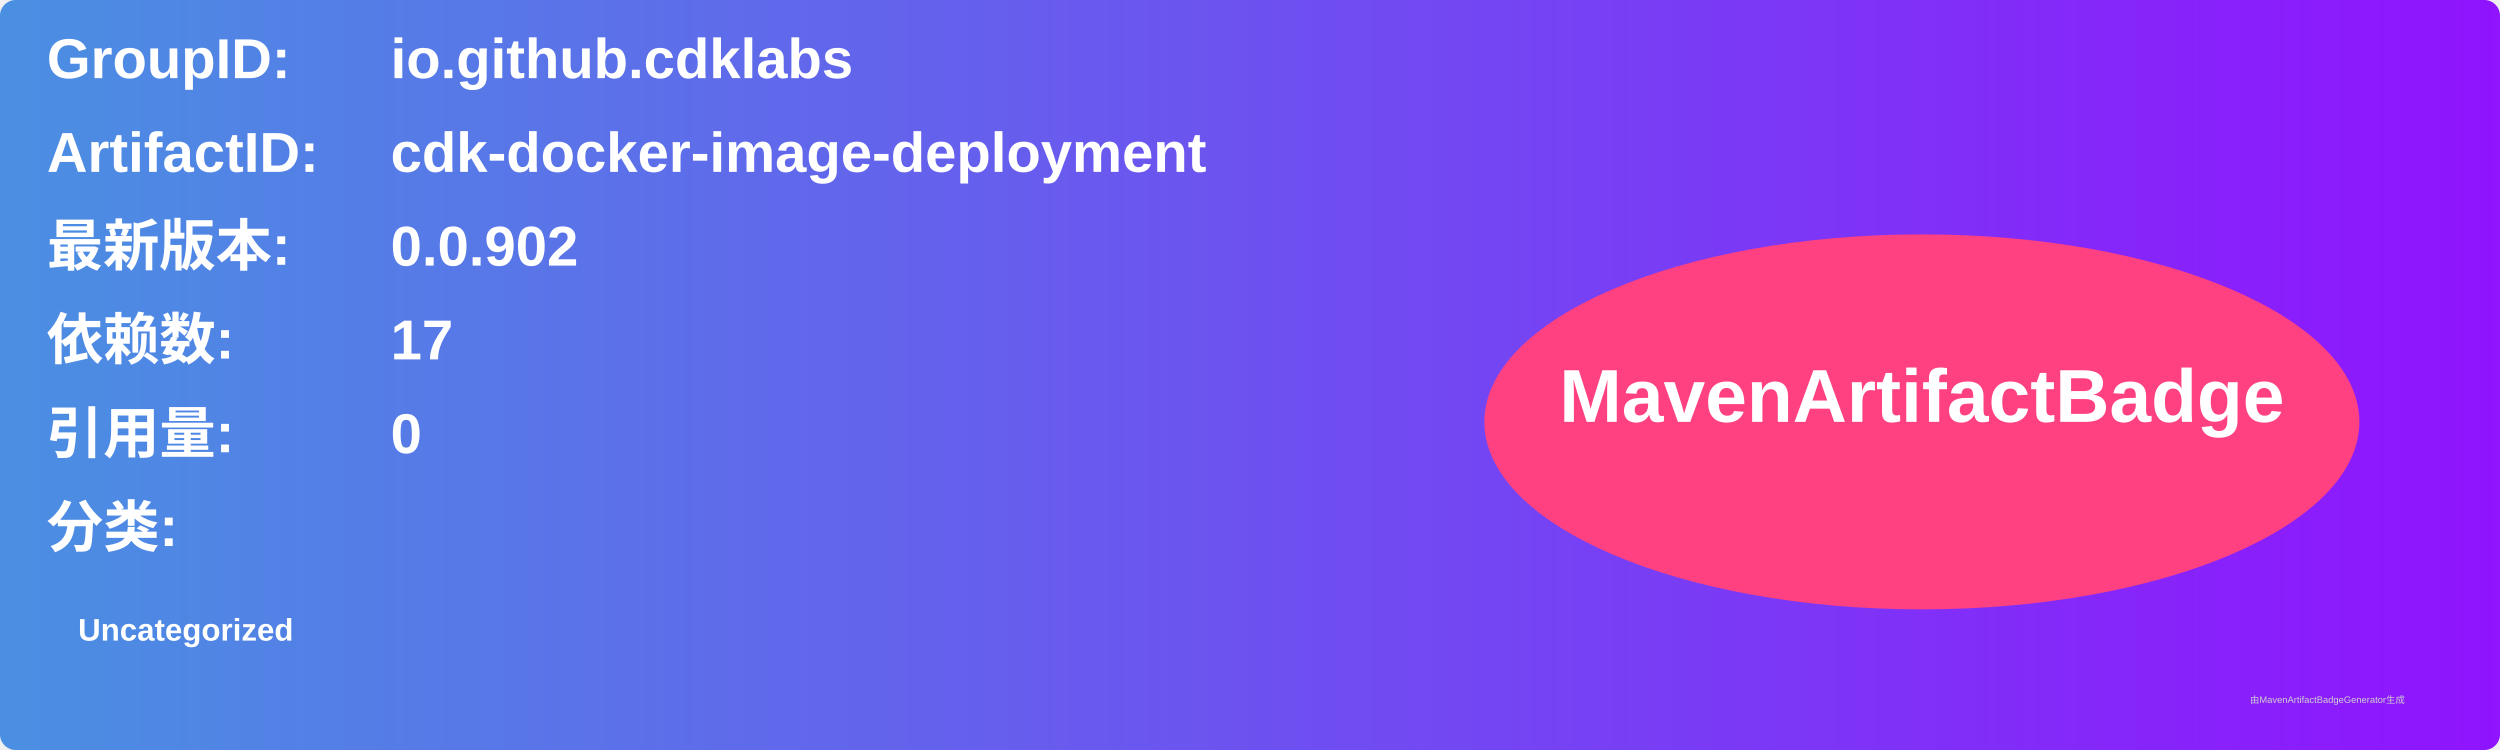
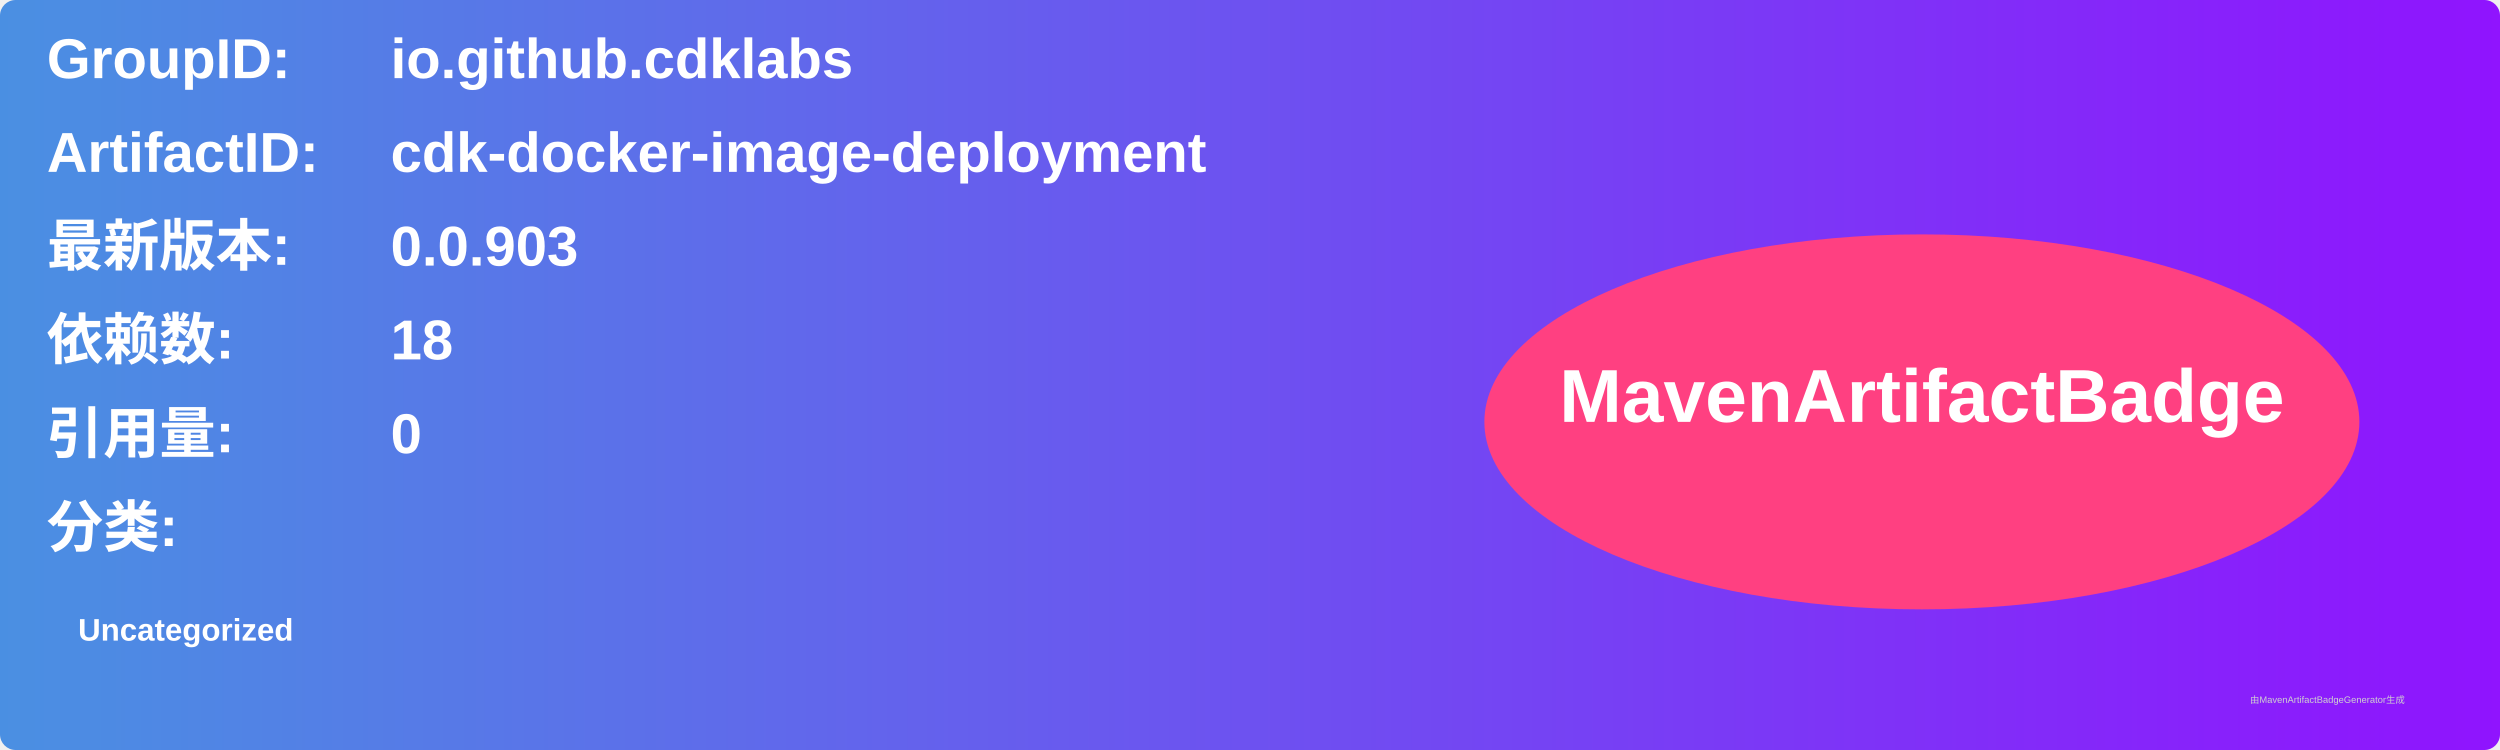
<svg xmlns="http://www.w3.org/2000/svg" width="800" height="240" viewBox="0 0 800 240">
  <linearGradient id="grad" x1="0%" y1="0%" x2="100%" y2="0%">
    <stop offset="0%" stop-color="#4a90e2" />
    <stop offset="100%" stop-color="#9013fe" />
  </linearGradient>
  <rect width="100%" height="100%" rx="5" ry="5" fill="url(#grad)" />
  <g transform="translate(15, 15)">
    <text x="0" y="10" font-family="Arial" font-size="18" fill="white" font-weight="bold" width="260">GroupID:</text>
    <text x="110" y="10" font-family="Arial" font-size="18" fill="white" font-weight="bold" width="460">io.github.cdklabs</text>
    <text x="0" y="40" font-family="Arial" font-size="18" fill="white" font-weight="bold" width="260">ArtifactID:</text>
    <text x="110" y="40" font-family="Arial" font-size="18" fill="white" font-weight="bold" width="460">cdk-docker-image-deployment</text>
    <text x="0" y="70" font-family="Arial" font-size="18" fill="white" font-weight="bold">最新版本:</text>
    <text x="110" y="70" font-family="Arial" font-size="18" fill="white" font-weight="bold">
-       <tspan font-weight="bold">0.0.902</tspan>
+       <tspan font-weight="bold">0.0.903</tspan>
    </text>
    <text x="0" y="100" font-family="Arial" font-size="18" fill="white" font-weight="bold">依赖数: </text>
    <text x="110" y="100" font-family="Arial" font-size="18" fill="white">
-       <tspan font-weight="bold">17</tspan>
+       <tspan font-weight="bold">18</tspan>
    </text>
    <text x="0" y="130" font-family="Arial" font-size="18" fill="white" font-weight="bold">引用量: </text>
    <text x="110" y="130" font-family="Arial" font-size="18" fill="white">
      <tspan font-weight="bold">0</tspan>
    </text>
    <text x="0" y="160" font-family="Arial" font-size="18" fill="white" font-weight="bold">分类:</text>
    <text x="10" y="190" font-family="Arial" font-size="10" fill="white">
      <tspan font-weight="bold">Uncategorized</tspan>
    </text>
    <ellipse cx="600" cy="120" rx="140" ry="60" fill="#ff4081" />
    <text x="600" y="120" text-anchor="middle" font-family="Arial" font-size="24" fill="white" font-weight="bold">MavenArtifactBadge</text>
  </g>
  <text x="720" y="225" font-family="Arial" font-size="3" fill="#d0d0d0">由MavenArtifactBadgeGenerator生成</text>
</svg>
